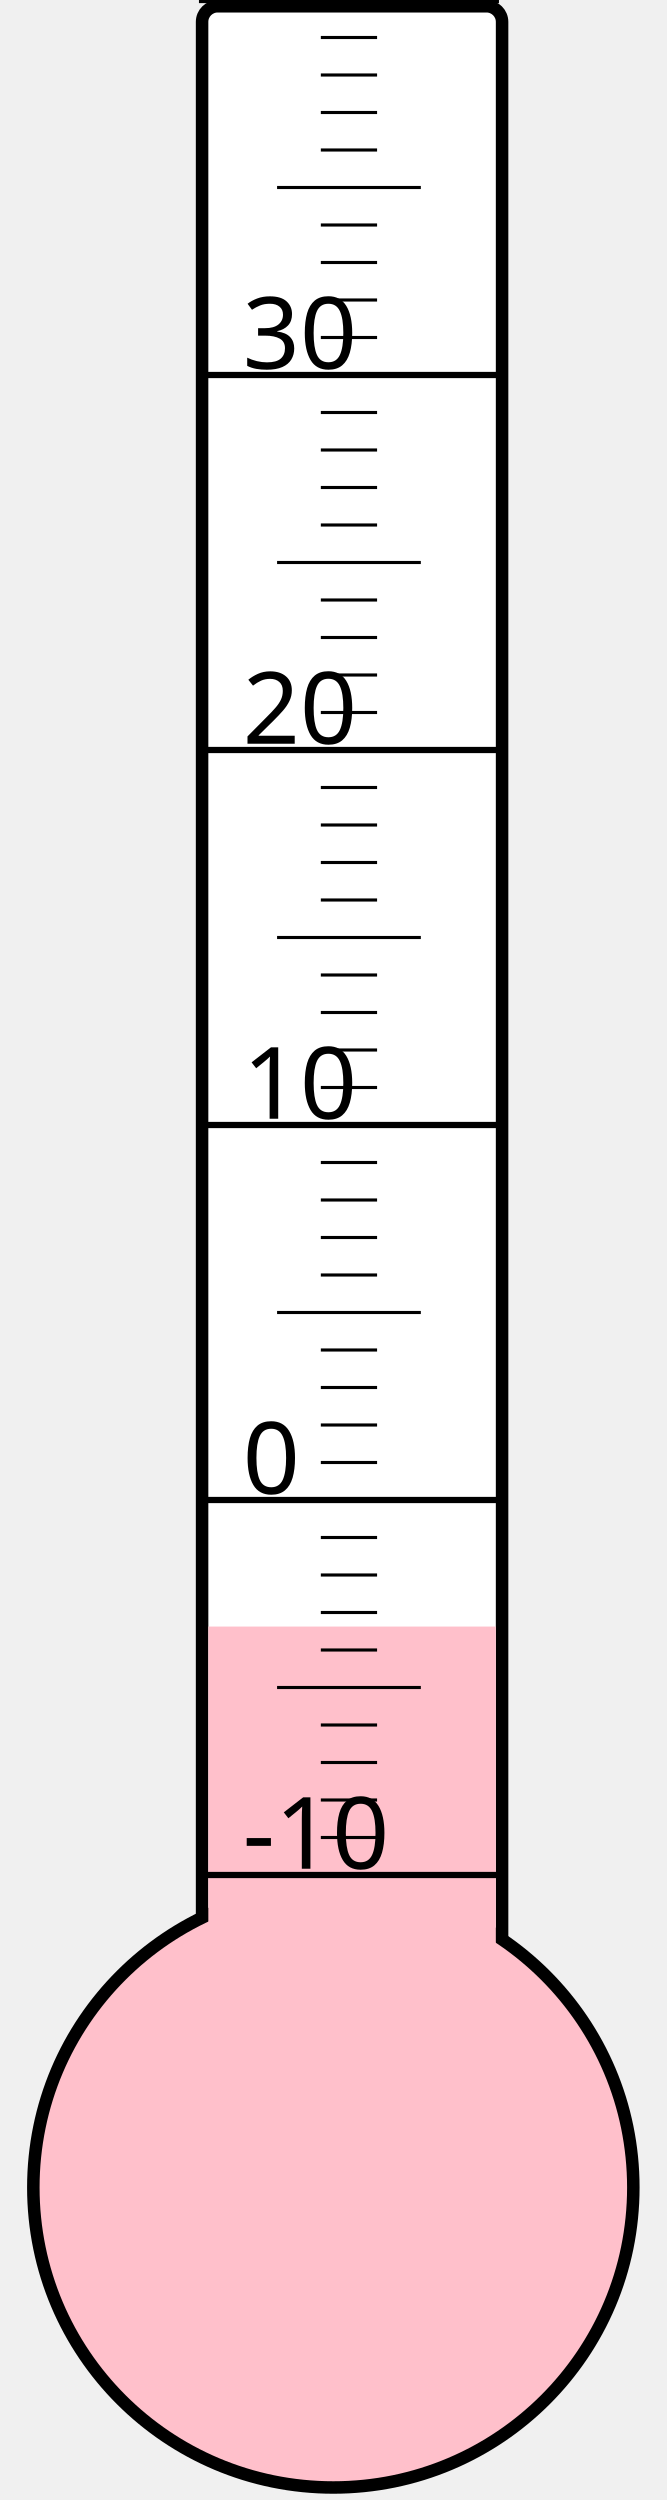
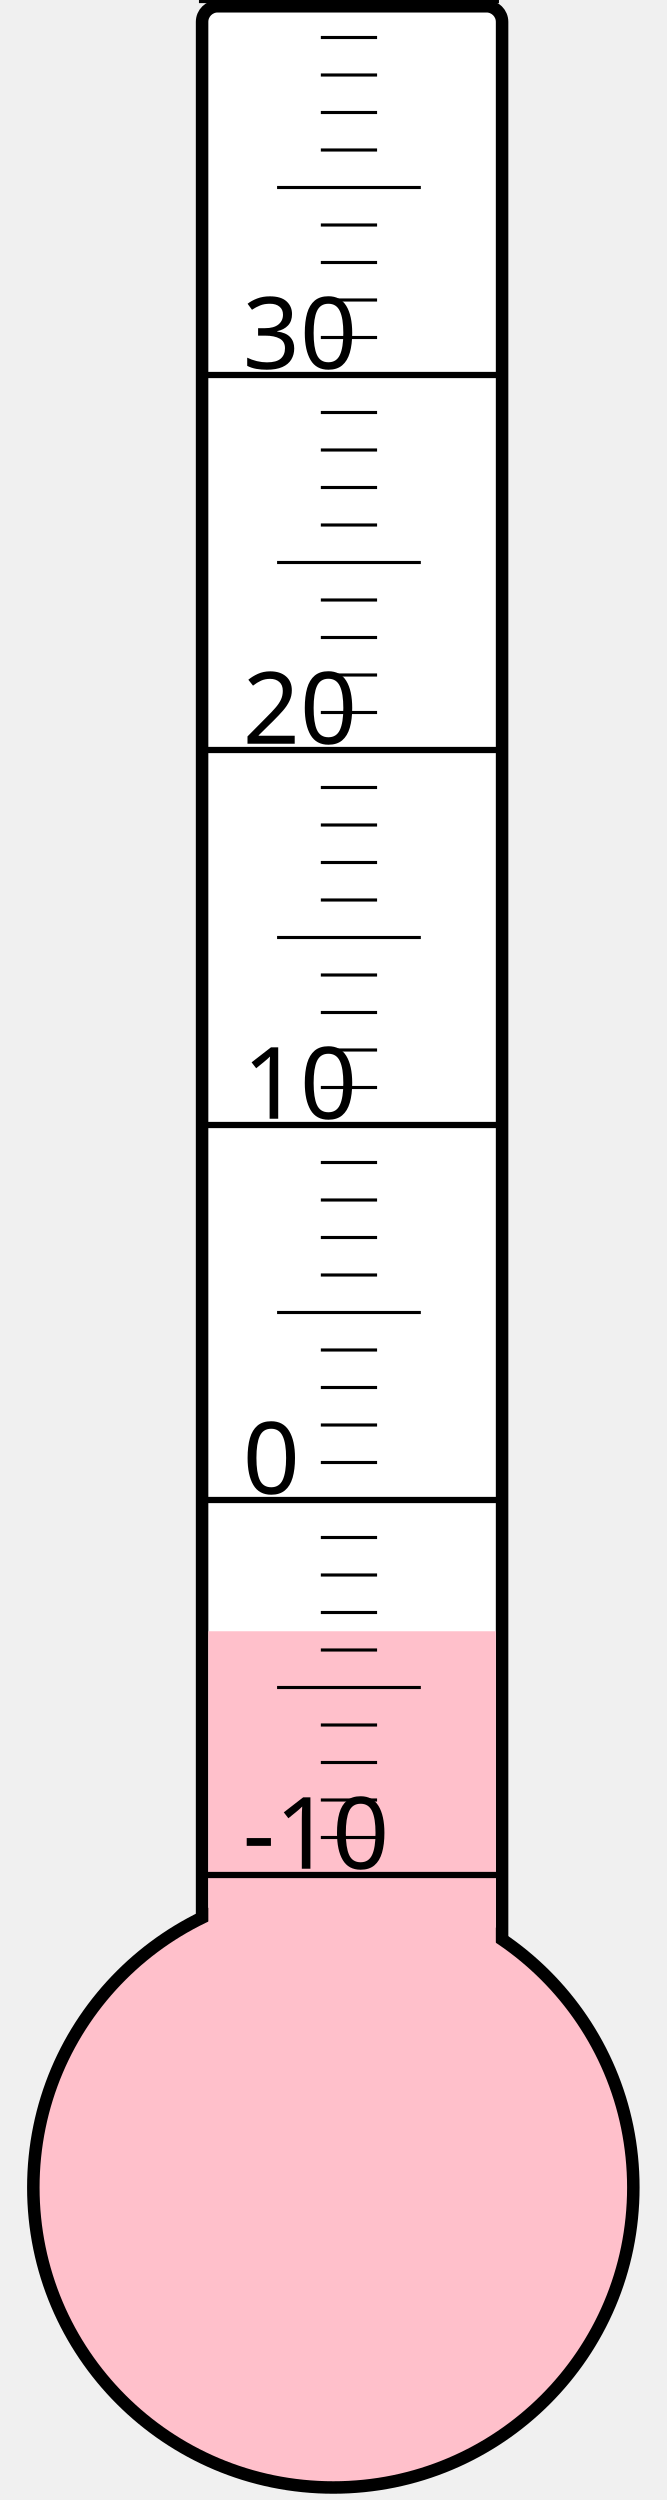
<svg xmlns="http://www.w3.org/2000/svg" width="40px" height="150px" viewBox="0 0 200 800">
  <rect width="200" height="800" x="0" y="0" style="fill: #ffffeb; fill-opacity: 0;" />
  <rect width="96" height="680" x="58" y="2" rx="5" ry="5" style="fill: white; fill-opacity: 1; stroke: black; stroke-width: 4;" />
  <circle cx="100" cy="700" r="96" style="fill: pink; stroke: black; stroke-width: 4;" />
-   <rect width="92" height="179.5" x="60" y="520.5" style="fill: pink; fill-opacity: 1; stroke-width: 0;" />
+   <rect width="92" height="178.0" x="60" y="522.0" style="fill: pink; fill-opacity: 1; stroke-width: 0;" />
  <text x="71" y="598" style="font-family: sans-serif; font-size: 24pt;">-10</text>
  <text x="71" y="478" style="font-family: sans-serif; font-size: 24pt;">0</text>
  <text x="71" y="358" style="font-family: sans-serif; font-size: 24pt;">10</text>
  <text x="71" y="238" style="font-family: sans-serif; font-size: 24pt;">20</text>
  <text x="71" y="118" style="font-family: sans-serif; font-size: 24pt;">30</text>
  <g style="stroke: black;">
    <line x1="57" y1="600" x2="153" y2="600" style="stroke-width: 2;" />
    <line x1="96" y1="588" x2="114" y2="588" style="stroke-width: 1;" />
    <line x1="96" y1="576" x2="114" y2="576" style="stroke-width: 1;" />
    <line x1="96" y1="564" x2="114" y2="564" style="stroke-width: 1;" />
    <line x1="96" y1="552" x2="114" y2="552" style="stroke-width: 1;" />
    <line x1="82" y1="540" x2="128" y2="540" style="stroke-width: 1;" />
    <line x1="96" y1="528" x2="114" y2="528" style="stroke-width: 1;" />
    <line x1="96" y1="516" x2="114" y2="516" style="stroke-width: 1;" />
    <line x1="96" y1="504" x2="114" y2="504" style="stroke-width: 1;" />
    <line x1="96" y1="492" x2="114" y2="492" style="stroke-width: 1;" />
    <line x1="57" y1="480" x2="153" y2="480" style="stroke-width: 2;" />
    <line x1="96" y1="468" x2="114" y2="468" style="stroke-width: 1;" />
    <line x1="96" y1="456" x2="114" y2="456" style="stroke-width: 1;" />
    <line x1="96" y1="444" x2="114" y2="444" style="stroke-width: 1;" />
    <line x1="96" y1="432" x2="114" y2="432" style="stroke-width: 1;" />
    <line x1="82" y1="420" x2="128" y2="420" style="stroke-width: 1;" />
    <line x1="96" y1="408" x2="114" y2="408" style="stroke-width: 1;" />
    <line x1="96" y1="396" x2="114" y2="396" style="stroke-width: 1;" />
    <line x1="96" y1="384" x2="114" y2="384" style="stroke-width: 1;" />
    <line x1="96" y1="372" x2="114" y2="372" style="stroke-width: 1;" />
    <line x1="57" y1="360" x2="153" y2="360" style="stroke-width: 2;" />
    <line x1="96" y1="348" x2="114" y2="348" style="stroke-width: 1;" />
    <line x1="96" y1="336" x2="114" y2="336" style="stroke-width: 1;" />
    <line x1="96" y1="324" x2="114" y2="324" style="stroke-width: 1;" />
    <line x1="96" y1="312" x2="114" y2="312" style="stroke-width: 1;" />
    <line x1="82" y1="300" x2="128" y2="300" style="stroke-width: 1;" />
    <line x1="96" y1="288" x2="114" y2="288" style="stroke-width: 1;" />
    <line x1="96" y1="276" x2="114" y2="276" style="stroke-width: 1;" />
    <line x1="96" y1="264" x2="114" y2="264" style="stroke-width: 1;" />
    <line x1="96" y1="252" x2="114" y2="252" style="stroke-width: 1;" />
    <line x1="57" y1="240" x2="153" y2="240" style="stroke-width: 2;" />
    <line x1="96" y1="228" x2="114" y2="228" style="stroke-width: 1;" />
    <line x1="96" y1="216" x2="114" y2="216" style="stroke-width: 1;" />
    <line x1="96" y1="204" x2="114" y2="204" style="stroke-width: 1;" />
    <line x1="96" y1="192" x2="114" y2="192" style="stroke-width: 1;" />
    <line x1="82" y1="180" x2="128" y2="180" style="stroke-width: 1;" />
    <line x1="96" y1="168" x2="114" y2="168" style="stroke-width: 1;" />
    <line x1="96" y1="156" x2="114" y2="156" style="stroke-width: 1;" />
    <line x1="96" y1="144" x2="114" y2="144" style="stroke-width: 1;" />
    <line x1="96" y1="132" x2="114" y2="132" style="stroke-width: 1;" />
    <line x1="57" y1="120" x2="153" y2="120" style="stroke-width: 2;" />
    <line x1="96" y1="108" x2="114" y2="108" style="stroke-width: 1;" />
    <line x1="96" y1="96" x2="114" y2="96" style="stroke-width: 1;" />
    <line x1="96" y1="84" x2="114" y2="84" style="stroke-width: 1;" />
    <line x1="96" y1="72" x2="114" y2="72" style="stroke-width: 1;" />
    <line x1="82" y1="60" x2="128" y2="60" style="stroke-width: 1;" />
    <line x1="96" y1="48" x2="114" y2="48" style="stroke-width: 1;" />
    <line x1="96" y1="36" x2="114" y2="36" style="stroke-width: 1;" />
    <line x1="96" y1="24" x2="114" y2="24" style="stroke-width: 1;" />
    <line x1="96" y1="12" x2="114" y2="12" style="stroke-width: 1;" />
    <line x1="57" y1="0" x2="153" y2="0" style="stroke-width: 2;" />
  </g>
</svg>
